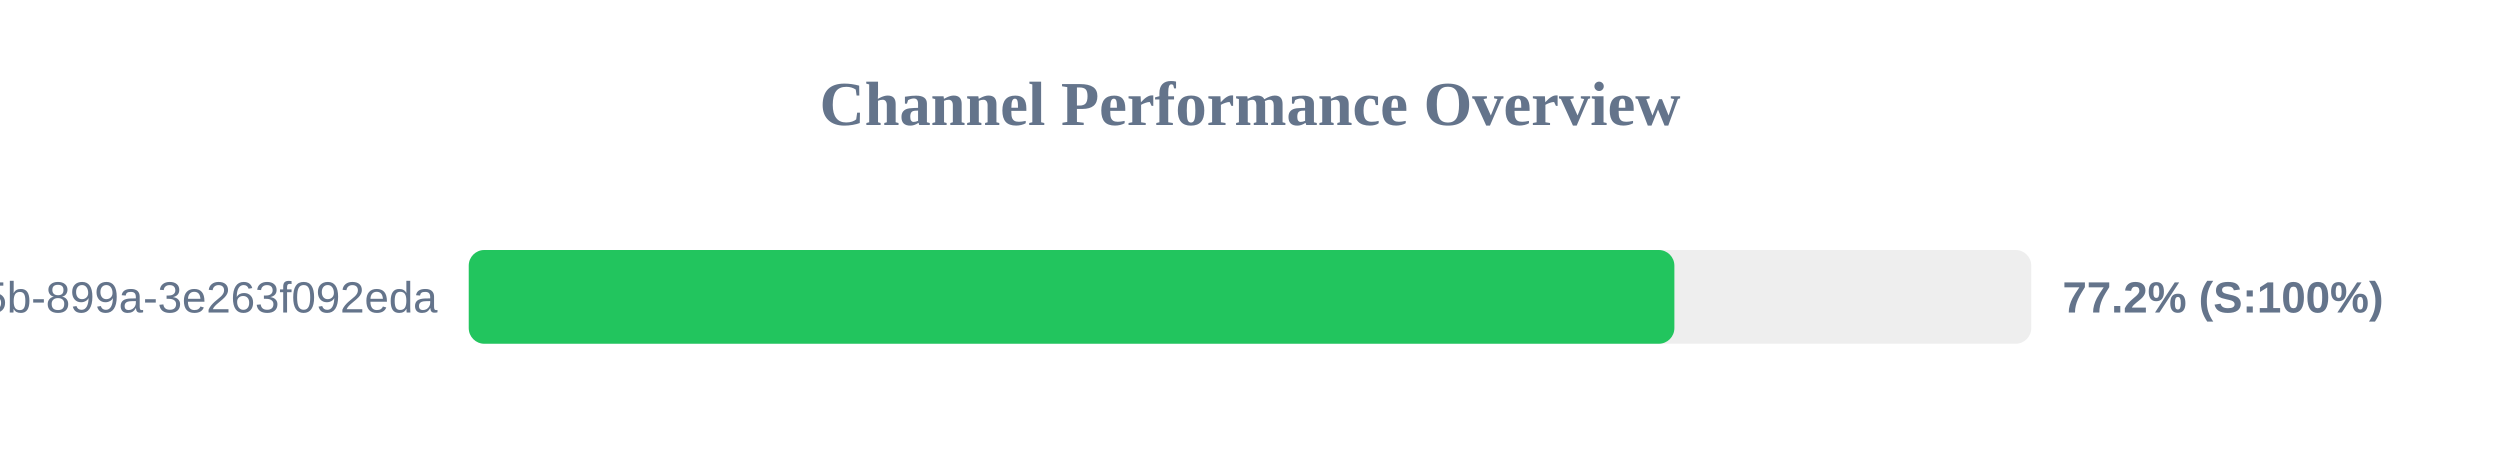
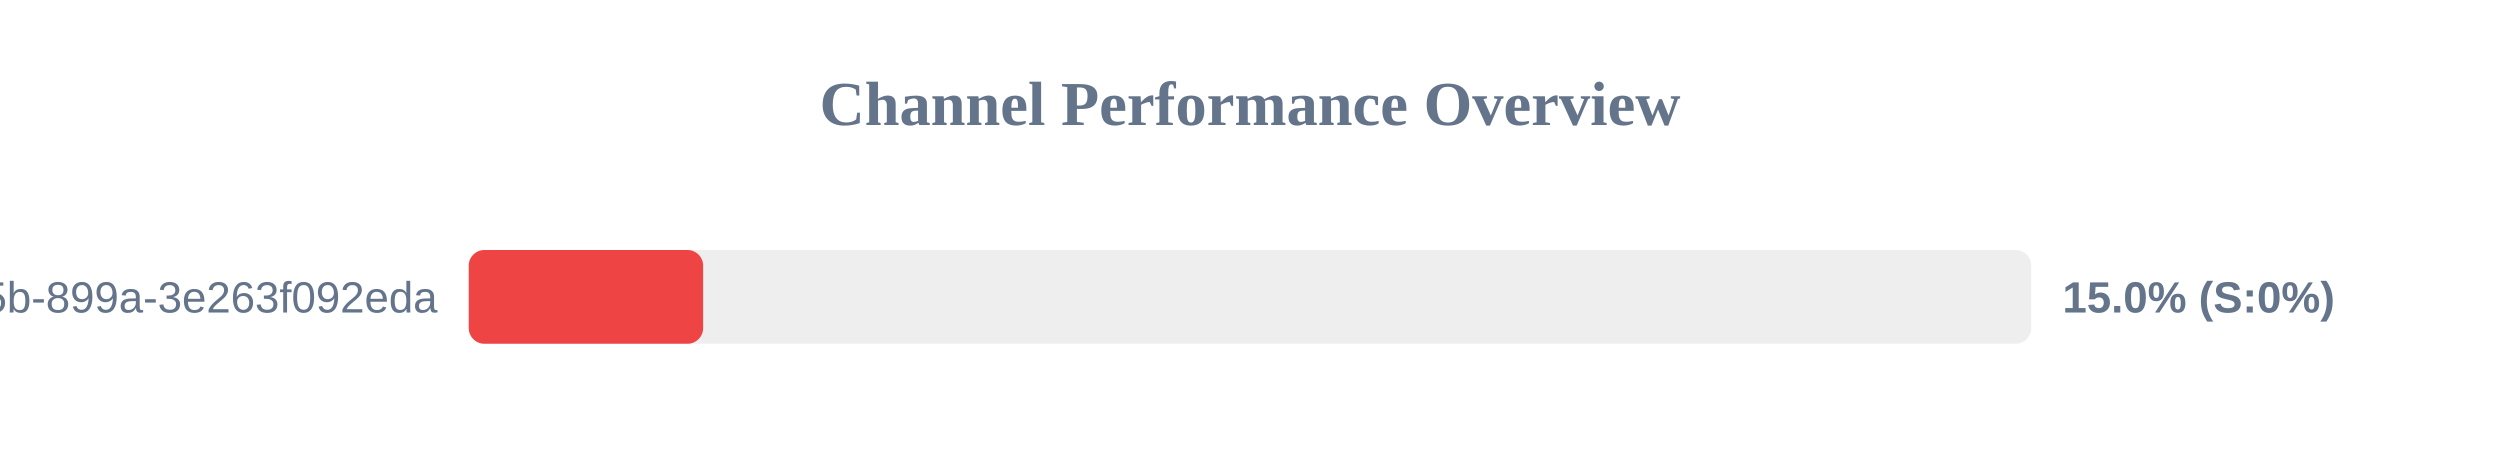
<svg xmlns="http://www.w3.org/2000/svg" width="800" height="150" version="1.1">
  <style>
        .row { font: 14px Arial; fill: #64748b; }
        .score { font: bold 14px Arial; fill: #64748b; }
    </style>
  <text x="400" y="40" text-anchor="middle" font-size="20px" font-weight="bold" fill="#64748b">Channel Performance Overview</text>
  <rect x="150" y="80" width="500" height="30" fill="#eee" rx="5" />
-   <rect x="150" y="80" width="385.8" height="30" fill="#22c55e" rx="5" />
+   <rect x="150" y="80" width="75.0" height="30" fill="#ef4444" rx="5" />
  <text x="140" y="100" text-anchor="end" class="row">?uuid=6bf726db-fb0b-405b-899a-3e263f092eda</text>
-   <text x="660" y="100" text-anchor="start" class="score">77.2% (S:100%)</text>
+   <text x="660" y="100" text-anchor="start" class="score">15.0% (S:0%)</text>
</svg>
